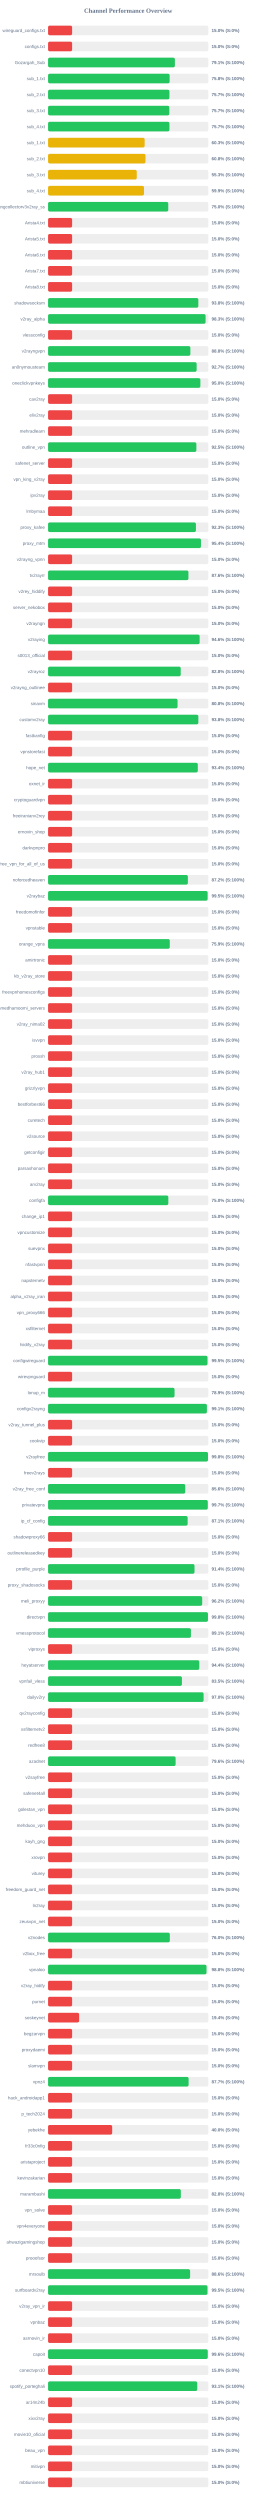
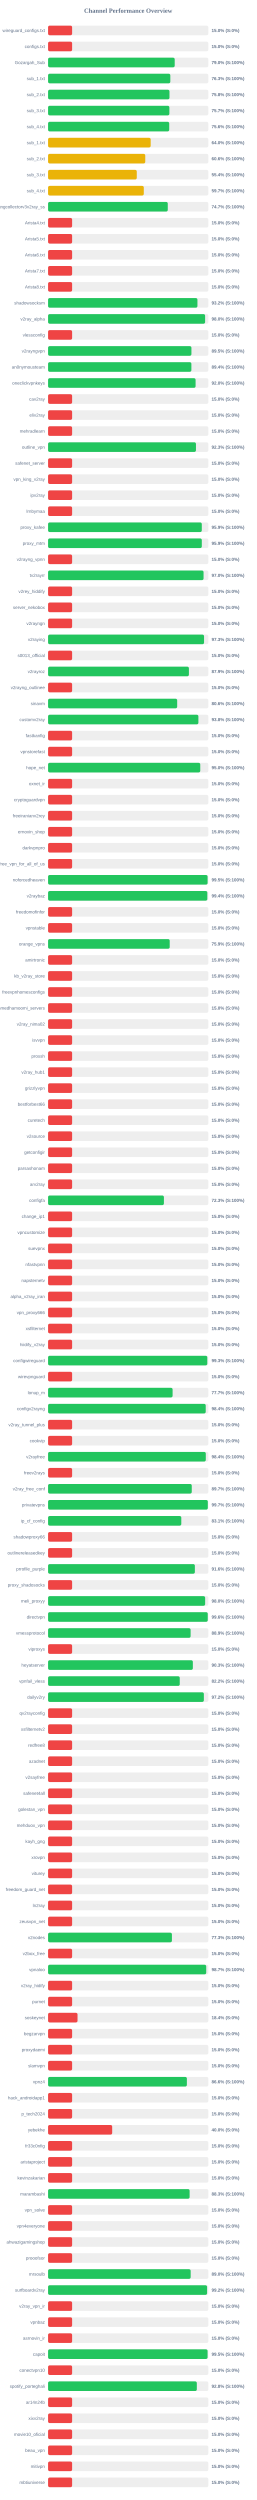
<svg xmlns="http://www.w3.org/2000/svg" width="800" height="7800" version="1.1">
  <style>
        .row { font: 14px Arial; fill: #64748b; }
        .score { font: bold 14px Arial; fill: #64748b; }
    </style>
  <text x="400" y="40" text-anchor="middle" font-size="20px" font-weight="bold" fill="#64748b">Channel Performance Overview</text>
  <rect x="150" y="80" width="500" height="30" fill="#eee" rx="5" />
  <rect x="150" y="80" width="75.0" height="30" fill="#ef4444" rx="5" />
  <text x="140" y="100" text-anchor="end" class="row">wireguard_configs.txt</text>
  <text x="660" y="100" text-anchor="start" class="score">15.0% (S:0%)</text>
  <rect x="150" y="130" width="500" height="30" fill="#eee" rx="5" />
  <rect x="150" y="130" width="75.0" height="30" fill="#ef4444" rx="5" />
  <text x="140" y="150" text-anchor="end" class="row">configs.txt</text>
  <text x="660" y="150" text-anchor="start" class="score">15.0% (S:0%)</text>
  <rect x="150" y="180" width="500" height="30" fill="#eee" rx="5" />
-   <rect x="150" y="180" width="395.65" height="30" fill="#22c55e" rx="5" />
+   <rect x="150" y="180" width="395.1" height="30" fill="#22c55e" rx="5" />
  <text x="140" y="200" text-anchor="end" class="row">Gozargah_Sub</text>
-   <text x="660" y="200" text-anchor="start" class="score">79.1% (S:100%)</text>
+   <text x="660" y="200" text-anchor="start" class="score">79.0% (S:100%)</text>
  <rect x="150" y="230" width="500" height="30" fill="#eee" rx="5" />
-   <rect x="150" y="230" width="379.2" height="30" fill="#22c55e" rx="5" />
+   <rect x="150" y="230" width="381.4" height="30" fill="#22c55e" rx="5" />
  <text x="140" y="250" text-anchor="end" class="row">sub_1.txt</text>
-   <text x="660" y="250" text-anchor="start" class="score">75.8% (S:100%)</text>
+   <text x="660" y="250" text-anchor="start" class="score">76.3% (S:100%)</text>
  <rect x="150" y="280" width="500" height="30" fill="#eee" rx="5" />
-   <rect x="150" y="280" width="378.55" height="30" fill="#22c55e" rx="5" />
+   <rect x="150" y="280" width="378.75" height="30" fill="#22c55e" rx="5" />
  <text x="140" y="300" text-anchor="end" class="row">sub_2.txt</text>
-   <text x="660" y="300" text-anchor="start" class="score">75.7% (S:100%)</text>
+   <text x="660" y="300" text-anchor="start" class="score">75.8% (S:100%)</text>
  <rect x="150" y="330" width="500" height="30" fill="#eee" rx="5" />
-   <rect x="150" y="330" width="378.25" height="30" fill="#22c55e" rx="5" />
+   <rect x="150" y="330" width="378.45" height="30" fill="#22c55e" rx="5" />
  <text x="140" y="350" text-anchor="end" class="row">sub_3.txt</text>
  <text x="660" y="350" text-anchor="start" class="score">75.7% (S:100%)</text>
  <rect x="150" y="380" width="500" height="30" fill="#eee" rx="5" />
-   <rect x="150" y="380" width="378.6" height="30" fill="#22c55e" rx="5" />
+   <rect x="150" y="380" width="377.95" height="30" fill="#22c55e" rx="5" />
  <text x="140" y="400" text-anchor="end" class="row">sub_4.txt</text>
-   <text x="660" y="400" text-anchor="start" class="score">75.7% (S:100%)</text>
+   <text x="660" y="400" text-anchor="start" class="score">75.6% (S:100%)</text>
  <rect x="150" y="430" width="500" height="30" fill="#eee" rx="5" />
-   <rect x="150" y="430" width="301.3" height="30" fill="#eab308" rx="5" />
+   <rect x="150" y="430" width="320.15" height="30" fill="#eab308" rx="5" />
  <text x="140" y="450" text-anchor="end" class="row">sub_1.txt</text>
-   <text x="660" y="450" text-anchor="start" class="score">60.3% (S:100%)</text>
+   <text x="660" y="450" text-anchor="start" class="score">64.0% (S:100%)</text>
  <rect x="150" y="480" width="500" height="30" fill="#eee" rx="5" />
-   <rect x="150" y="480" width="303.95" height="30" fill="#eab308" rx="5" />
+   <rect x="150" y="480" width="303.2" height="30" fill="#eab308" rx="5" />
  <text x="140" y="500" text-anchor="end" class="row">sub_2.txt</text>
-   <text x="660" y="500" text-anchor="start" class="score">60.8% (S:100%)</text>
+   <text x="660" y="500" text-anchor="start" class="score">60.6% (S:100%)</text>
  <rect x="150" y="530" width="500" height="30" fill="#eee" rx="5" />
-   <rect x="150" y="530" width="276.7" height="30" fill="#eab308" rx="5" />
+   <rect x="150" y="530" width="276.75" height="30" fill="#eab308" rx="5" />
  <text x="140" y="550" text-anchor="end" class="row">sub_3.txt</text>
-   <text x="660" y="550" text-anchor="start" class="score">55.3% (S:100%)</text>
+   <text x="660" y="550" text-anchor="start" class="score">55.4% (S:100%)</text>
  <rect x="150" y="580" width="500" height="30" fill="#eee" rx="5" />
-   <rect x="150" y="580" width="299.3" height="30" fill="#eab308" rx="5" />
+   <rect x="150" y="580" width="298.65" height="30" fill="#eab308" rx="5" />
  <text x="140" y="600" text-anchor="end" class="row">sub_4.txt</text>
-   <text x="660" y="600" text-anchor="start" class="score">59.9% (S:100%)</text>
+   <text x="660" y="600" text-anchor="start" class="score">59.7% (S:100%)</text>
  <rect x="150" y="630" width="500" height="30" fill="#eee" rx="5" />
-   <rect x="150" y="630" width="374.95" height="30" fill="#22c55e" rx="5" />
+   <rect x="150" y="630" width="373.45" height="30" fill="#22c55e" rx="5" />
  <text x="140" y="650" text-anchor="end" class="row">kayhgngcollectorv3v2ray_ss</text>
-   <text x="660" y="650" text-anchor="start" class="score">75.0% (S:100%)</text>
+   <text x="660" y="650" text-anchor="start" class="score">74.7% (S:100%)</text>
  <rect x="150" y="680" width="500" height="30" fill="#eee" rx="5" />
  <rect x="150" y="680" width="75.0" height="30" fill="#ef4444" rx="5" />
  <text x="140" y="700" text-anchor="end" class="row">Arista4.txt</text>
  <text x="660" y="700" text-anchor="start" class="score">15.0% (S:0%)</text>
  <rect x="150" y="730" width="500" height="30" fill="#eee" rx="5" />
  <rect x="150" y="730" width="75.0" height="30" fill="#ef4444" rx="5" />
  <text x="140" y="750" text-anchor="end" class="row">Arista5.txt</text>
  <text x="660" y="750" text-anchor="start" class="score">15.0% (S:0%)</text>
  <rect x="150" y="780" width="500" height="30" fill="#eee" rx="5" />
  <rect x="150" y="780" width="75.0" height="30" fill="#ef4444" rx="5" />
  <text x="140" y="800" text-anchor="end" class="row">Arista6.txt</text>
  <text x="660" y="800" text-anchor="start" class="score">15.0% (S:0%)</text>
  <rect x="150" y="830" width="500" height="30" fill="#eee" rx="5" />
  <rect x="150" y="830" width="75.0" height="30" fill="#ef4444" rx="5" />
  <text x="140" y="850" text-anchor="end" class="row">Arista7.txt</text>
  <text x="660" y="850" text-anchor="start" class="score">15.0% (S:0%)</text>
  <rect x="150" y="880" width="500" height="30" fill="#eee" rx="5" />
  <rect x="150" y="880" width="75.0" height="30" fill="#ef4444" rx="5" />
  <text x="140" y="900" text-anchor="end" class="row">Arista8.txt</text>
  <text x="660" y="900" text-anchor="start" class="score">15.0% (S:0%)</text>
  <rect x="150" y="930" width="500" height="30" fill="#eee" rx="5" />
-   <rect x="150" y="930" width="468.8" height="30" fill="#22c55e" rx="5" />
+   <rect x="150" y="930" width="466.0" height="30" fill="#22c55e" rx="5" />
  <text x="140" y="950" text-anchor="end" class="row">shadowsocksm</text>
-   <text x="660" y="950" text-anchor="start" class="score">93.8% (S:100%)</text>
+   <text x="660" y="950" text-anchor="start" class="score">93.2% (S:100%)</text>
  <rect x="150" y="980" width="500" height="30" fill="#eee" rx="5" />
-   <rect x="150" y="980" width="491.45" height="30" fill="#22c55e" rx="5" />
+   <rect x="150" y="980" width="489.95" height="30" fill="#22c55e" rx="5" />
  <text x="140" y="1000" text-anchor="end" class="row">v2ray_alpha</text>
-   <text x="660" y="1000" text-anchor="start" class="score">98.3% (S:100%)</text>
+   <text x="660" y="1000" text-anchor="start" class="score">98.0% (S:100%)</text>
  <rect x="150" y="1030" width="500" height="30" fill="#eee" rx="5" />
  <rect x="150" y="1030" width="75.0" height="30" fill="#ef4444" rx="5" />
  <text x="140" y="1050" text-anchor="end" class="row">vlessconfig</text>
  <text x="660" y="1050" text-anchor="start" class="score">15.0% (S:0%)</text>
  <rect x="150" y="1080" width="500" height="30" fill="#eee" rx="5" />
-   <rect x="150" y="1080" width="443.95" height="30" fill="#22c55e" rx="5" />
+   <rect x="150" y="1080" width="447.25" height="30" fill="#22c55e" rx="5" />
  <text x="140" y="1100" text-anchor="end" class="row">v2rayngvpn</text>
-   <text x="660" y="1100" text-anchor="start" class="score">88.8% (S:100%)</text>
+   <text x="660" y="1100" text-anchor="start" class="score">89.5% (S:100%)</text>
  <rect x="150" y="1130" width="500" height="30" fill="#eee" rx="5" />
-   <rect x="150" y="1130" width="463.5" height="30" fill="#22c55e" rx="5" />
+   <rect x="150" y="1130" width="447.1" height="30" fill="#22c55e" rx="5" />
  <text x="140" y="1150" text-anchor="end" class="row">an0nymousteam</text>
-   <text x="660" y="1150" text-anchor="start" class="score">92.7% (S:100%)</text>
+   <text x="660" y="1150" text-anchor="start" class="score">89.4% (S:100%)</text>
  <rect x="150" y="1180" width="500" height="30" fill="#eee" rx="5" />
-   <rect x="150" y="1180" width="475.15" height="30" fill="#22c55e" rx="5" />
+   <rect x="150" y="1180" width="460.25" height="30" fill="#22c55e" rx="5" />
  <text x="140" y="1200" text-anchor="end" class="row">oneclickvpnkeys</text>
-   <text x="660" y="1200" text-anchor="start" class="score">95.0% (S:100%)</text>
+   <text x="660" y="1200" text-anchor="start" class="score">92.0% (S:100%)</text>
  <rect x="150" y="1230" width="500" height="30" fill="#eee" rx="5" />
  <rect x="150" y="1230" width="75.0" height="30" fill="#ef4444" rx="5" />
  <text x="140" y="1250" text-anchor="end" class="row">cav2ray</text>
  <text x="660" y="1250" text-anchor="start" class="score">15.0% (S:0%)</text>
  <rect x="150" y="1280" width="500" height="30" fill="#eee" rx="5" />
  <rect x="150" y="1280" width="75.0" height="30" fill="#ef4444" rx="5" />
  <text x="140" y="1300" text-anchor="end" class="row">eliv2ray</text>
  <text x="660" y="1300" text-anchor="start" class="score">15.0% (S:0%)</text>
  <rect x="150" y="1330" width="500" height="30" fill="#eee" rx="5" />
  <rect x="150" y="1330" width="75.0" height="30" fill="#ef4444" rx="5" />
  <text x="140" y="1350" text-anchor="end" class="row">mehradlearn</text>
  <text x="660" y="1350" text-anchor="start" class="score">15.0% (S:0%)</text>
  <rect x="150" y="1380" width="500" height="30" fill="#eee" rx="5" />
-   <rect x="150" y="1380" width="462.65" height="30" fill="#22c55e" rx="5" />
+   <rect x="150" y="1380" width="461.4" height="30" fill="#22c55e" rx="5" />
  <text x="140" y="1400" text-anchor="end" class="row">outline_vpn</text>
-   <text x="660" y="1400" text-anchor="start" class="score">92.5% (S:100%)</text>
+   <text x="660" y="1400" text-anchor="start" class="score">92.3% (S:100%)</text>
  <rect x="150" y="1430" width="500" height="30" fill="#eee" rx="5" />
  <rect x="150" y="1430" width="75.0" height="30" fill="#ef4444" rx="5" />
  <text x="140" y="1450" text-anchor="end" class="row">safenet_server</text>
  <text x="660" y="1450" text-anchor="start" class="score">15.0% (S:0%)</text>
  <rect x="150" y="1480" width="500" height="30" fill="#eee" rx="5" />
  <rect x="150" y="1480" width="75.0" height="30" fill="#ef4444" rx="5" />
  <text x="140" y="1500" text-anchor="end" class="row">vpn_king_v2ray</text>
  <text x="660" y="1500" text-anchor="start" class="score">15.0% (S:0%)</text>
  <rect x="150" y="1530" width="500" height="30" fill="#eee" rx="5" />
  <rect x="150" y="1530" width="75.0" height="30" fill="#ef4444" rx="5" />
  <text x="140" y="1550" text-anchor="end" class="row">ipv2ray</text>
  <text x="660" y="1550" text-anchor="start" class="score">15.0% (S:0%)</text>
  <rect x="150" y="1580" width="500" height="30" fill="#eee" rx="5" />
  <rect x="150" y="1580" width="75.0" height="30" fill="#ef4444" rx="5" />
  <text x="140" y="1600" text-anchor="end" class="row">lrnbymaa</text>
  <text x="660" y="1600" text-anchor="start" class="score">15.0% (S:0%)</text>
  <rect x="150" y="1630" width="500" height="30" fill="#eee" rx="5" />
-   <rect x="150" y="1630" width="461.3" height="30" fill="#22c55e" rx="5" />
+   <rect x="150" y="1630" width="479.6" height="30" fill="#22c55e" rx="5" />
  <text x="140" y="1650" text-anchor="end" class="row">proxy_kafee</text>
-   <text x="660" y="1650" text-anchor="start" class="score">92.3% (S:100%)</text>
+   <text x="660" y="1650" text-anchor="start" class="score">95.9% (S:100%)</text>
  <rect x="150" y="1680" width="500" height="30" fill="#eee" rx="5" />
-   <rect x="150" y="1680" width="477.0" height="30" fill="#22c55e" rx="5" />
+   <rect x="150" y="1680" width="479.65" height="30" fill="#22c55e" rx="5" />
  <text x="140" y="1700" text-anchor="end" class="row">proxy_mtm</text>
-   <text x="660" y="1700" text-anchor="start" class="score">95.4% (S:100%)</text>
+   <text x="660" y="1700" text-anchor="start" class="score">95.9% (S:100%)</text>
  <rect x="150" y="1730" width="500" height="30" fill="#eee" rx="5" />
  <rect x="150" y="1730" width="75.0" height="30" fill="#ef4444" rx="5" />
  <text x="140" y="1750" text-anchor="end" class="row">v2rayng_vpnn</text>
  <text x="660" y="1750" text-anchor="start" class="score">15.0% (S:0%)</text>
  <rect x="150" y="1780" width="500" height="30" fill="#eee" rx="5" />
-   <rect x="150" y="1780" width="437.9" height="30" fill="#22c55e" rx="5" />
+   <rect x="150" y="1780" width="485.1" height="30" fill="#22c55e" rx="5" />
  <text x="140" y="1800" text-anchor="end" class="row">tv2rayrr</text>
-   <text x="660" y="1800" text-anchor="start" class="score">87.6% (S:100%)</text>
+   <text x="660" y="1800" text-anchor="start" class="score">97.0% (S:100%)</text>
  <rect x="150" y="1830" width="500" height="30" fill="#eee" rx="5" />
  <rect x="150" y="1830" width="75.0" height="30" fill="#ef4444" rx="5" />
  <text x="140" y="1850" text-anchor="end" class="row">v2rey_hiddify</text>
  <text x="660" y="1850" text-anchor="start" class="score">15.0% (S:0%)</text>
  <rect x="150" y="1880" width="500" height="30" fill="#eee" rx="5" />
  <rect x="150" y="1880" width="75.0" height="30" fill="#ef4444" rx="5" />
  <text x="140" y="1900" text-anchor="end" class="row">server_nekobox</text>
  <text x="660" y="1900" text-anchor="start" class="score">15.0% (S:0%)</text>
  <rect x="150" y="1930" width="500" height="30" fill="#eee" rx="5" />
  <rect x="150" y="1930" width="75.0" height="30" fill="#ef4444" rx="5" />
  <text x="140" y="1950" text-anchor="end" class="row">v2rayngn</text>
  <text x="660" y="1950" text-anchor="start" class="score">15.0% (S:0%)</text>
  <rect x="150" y="1980" width="500" height="30" fill="#eee" rx="5" />
-   <rect x="150" y="1980" width="472.9" height="30" fill="#22c55e" rx="5" />
+   <rect x="150" y="1980" width="486.65" height="30" fill="#22c55e" rx="5" />
  <text x="140" y="2000" text-anchor="end" class="row">v2raying</text>
-   <text x="660" y="2000" text-anchor="start" class="score">94.6% (S:100%)</text>
+   <text x="660" y="2000" text-anchor="start" class="score">97.3% (S:100%)</text>
  <rect x="150" y="2030" width="500" height="30" fill="#eee" rx="5" />
  <rect x="150" y="2030" width="75.0" height="30" fill="#ef4444" rx="5" />
  <text x="140" y="2050" text-anchor="end" class="row">s0013_official</text>
  <text x="660" y="2050" text-anchor="start" class="score">15.0% (S:0%)</text>
  <rect x="150" y="2080" width="500" height="30" fill="#eee" rx="5" />
-   <rect x="150" y="2080" width="413.85" height="30" fill="#22c55e" rx="5" />
+   <rect x="150" y="2080" width="439.4" height="30" fill="#22c55e" rx="5" />
  <text x="140" y="2100" text-anchor="end" class="row">v2rayroz</text>
-   <text x="660" y="2100" text-anchor="start" class="score">82.8% (S:100%)</text>
+   <text x="660" y="2100" text-anchor="start" class="score">87.9% (S:100%)</text>
  <rect x="150" y="2130" width="500" height="30" fill="#eee" rx="5" />
  <rect x="150" y="2130" width="75.0" height="30" fill="#ef4444" rx="5" />
  <text x="140" y="2150" text-anchor="end" class="row">v2rayng_outlinee</text>
  <text x="660" y="2150" text-anchor="start" class="score">15.0% (S:0%)</text>
  <rect x="150" y="2180" width="500" height="30" fill="#eee" rx="5" />
-   <rect x="150" y="2180" width="403.95" height="30" fill="#22c55e" rx="5" />
+   <rect x="150" y="2180" width="402.8" height="30" fill="#22c55e" rx="5" />
  <text x="140" y="2200" text-anchor="end" class="row">sinavm</text>
-   <text x="660" y="2200" text-anchor="start" class="score">80.8% (S:100%)</text>
+   <text x="660" y="2200" text-anchor="start" class="score">80.6% (S:100%)</text>
  <rect x="150" y="2230" width="500" height="30" fill="#eee" rx="5" />
-   <rect x="150" y="2230" width="468.85" height="30" fill="#22c55e" rx="5" />
+   <rect x="150" y="2230" width="469.0" height="30" fill="#22c55e" rx="5" />
  <text x="140" y="2250" text-anchor="end" class="row">customv2ray</text>
  <text x="660" y="2250" text-anchor="start" class="score">93.8% (S:100%)</text>
  <rect x="150" y="2280" width="500" height="30" fill="#eee" rx="5" />
  <rect x="150" y="2280" width="75.0" height="30" fill="#ef4444" rx="5" />
  <text x="140" y="2300" text-anchor="end" class="row">fastkanfig</text>
  <text x="660" y="2300" text-anchor="start" class="score">15.0% (S:0%)</text>
  <rect x="150" y="2330" width="500" height="30" fill="#eee" rx="5" />
  <rect x="150" y="2330" width="75.0" height="30" fill="#ef4444" rx="5" />
  <text x="140" y="2350" text-anchor="end" class="row">vpnstorefast</text>
  <text x="660" y="2350" text-anchor="start" class="score">15.0% (S:0%)</text>
  <rect x="150" y="2380" width="500" height="30" fill="#eee" rx="5" />
-   <rect x="150" y="2380" width="467.15" height="30" fill="#22c55e" rx="5" />
+   <rect x="150" y="2380" width="474.8" height="30" fill="#22c55e" rx="5" />
  <text x="140" y="2400" text-anchor="end" class="row">hope_net</text>
-   <text x="660" y="2400" text-anchor="start" class="score">93.4% (S:100%)</text>
+   <text x="660" y="2400" text-anchor="start" class="score">95.0% (S:100%)</text>
  <rect x="150" y="2430" width="500" height="30" fill="#eee" rx="5" />
  <rect x="150" y="2430" width="75.0" height="30" fill="#ef4444" rx="5" />
  <text x="140" y="2450" text-anchor="end" class="row">oxnet_ir</text>
  <text x="660" y="2450" text-anchor="start" class="score">15.0% (S:0%)</text>
  <rect x="150" y="2480" width="500" height="30" fill="#eee" rx="5" />
  <rect x="150" y="2480" width="75.0" height="30" fill="#ef4444" rx="5" />
  <text x="140" y="2500" text-anchor="end" class="row">cryptoguardvpn</text>
  <text x="660" y="2500" text-anchor="start" class="score">15.0% (S:0%)</text>
  <rect x="150" y="2530" width="500" height="30" fill="#eee" rx="5" />
  <rect x="150" y="2530" width="75.0" height="30" fill="#ef4444" rx="5" />
  <text x="140" y="2550" text-anchor="end" class="row">freeiranianv2rey</text>
  <text x="660" y="2550" text-anchor="start" class="score">15.0% (S:0%)</text>
  <rect x="150" y="2580" width="500" height="30" fill="#eee" rx="5" />
  <rect x="150" y="2580" width="75.0" height="30" fill="#ef4444" rx="5" />
  <text x="140" y="2600" text-anchor="end" class="row">ernoxin_shop</text>
  <text x="660" y="2600" text-anchor="start" class="score">15.0% (S:0%)</text>
  <rect x="150" y="2630" width="500" height="30" fill="#eee" rx="5" />
  <rect x="150" y="2630" width="75.0" height="30" fill="#ef4444" rx="5" />
  <text x="140" y="2650" text-anchor="end" class="row">darkvpnpro</text>
  <text x="660" y="2650" text-anchor="start" class="score">15.0% (S:0%)</text>
  <rect x="150" y="2680" width="500" height="30" fill="#eee" rx="5" />
  <rect x="150" y="2680" width="75.0" height="30" fill="#ef4444" rx="5" />
  <text x="140" y="2700" text-anchor="end" class="row">free_vpn_for_all_of_us</text>
  <text x="660" y="2700" text-anchor="start" class="score">15.0% (S:0%)</text>
  <rect x="150" y="2730" width="500" height="30" fill="#eee" rx="5" />
-   <rect x="150" y="2730" width="436.2" height="30" fill="#22c55e" rx="5" />
+   <rect x="150" y="2730" width="497.7" height="30" fill="#22c55e" rx="5" />
  <text x="140" y="2750" text-anchor="end" class="row">noforcedheaven</text>
-   <text x="660" y="2750" text-anchor="start" class="score">87.2% (S:100%)</text>
+   <text x="660" y="2750" text-anchor="start" class="score">99.5% (S:100%)</text>
  <rect x="150" y="2780" width="500" height="30" fill="#eee" rx="5" />
-   <rect x="150" y="2780" width="497.7" height="30" fill="#22c55e" rx="5" />
+   <rect x="150" y="2780" width="496.85" height="30" fill="#22c55e" rx="5" />
  <text x="140" y="2800" text-anchor="end" class="row">v2raybaz</text>
-   <text x="660" y="2800" text-anchor="start" class="score">99.5% (S:100%)</text>
+   <text x="660" y="2800" text-anchor="start" class="score">99.4% (S:100%)</text>
  <rect x="150" y="2830" width="500" height="30" fill="#eee" rx="5" />
  <rect x="150" y="2830" width="75.0" height="30" fill="#ef4444" rx="5" />
  <text x="140" y="2850" text-anchor="end" class="row">freedomofinfor</text>
  <text x="660" y="2850" text-anchor="start" class="score">15.0% (S:0%)</text>
  <rect x="150" y="2880" width="500" height="30" fill="#eee" rx="5" />
  <rect x="150" y="2880" width="75.0" height="30" fill="#ef4444" rx="5" />
  <text x="140" y="2900" text-anchor="end" class="row">vpnstable</text>
  <text x="660" y="2900" text-anchor="start" class="score">15.0% (S:0%)</text>
  <rect x="150" y="2930" width="500" height="30" fill="#eee" rx="5" />
-   <rect x="150" y="2930" width="379.7" height="30" fill="#22c55e" rx="5" />
+   <rect x="150" y="2930" width="379.5" height="30" fill="#22c55e" rx="5" />
  <text x="140" y="2950" text-anchor="end" class="row">orange_vpns</text>
  <text x="660" y="2950" text-anchor="start" class="score">75.9% (S:100%)</text>
  <rect x="150" y="2980" width="500" height="30" fill="#eee" rx="5" />
  <rect x="150" y="2980" width="75.0" height="30" fill="#ef4444" rx="5" />
  <text x="140" y="3000" text-anchor="end" class="row">amirtronic</text>
  <text x="660" y="3000" text-anchor="start" class="score">15.0% (S:0%)</text>
  <rect x="150" y="3030" width="500" height="30" fill="#eee" rx="5" />
  <rect x="150" y="3030" width="75.0" height="30" fill="#ef4444" rx="5" />
  <text x="140" y="3050" text-anchor="end" class="row">kb_v2ray_store</text>
  <text x="660" y="3050" text-anchor="start" class="score">15.0% (S:0%)</text>
  <rect x="150" y="3080" width="500" height="30" fill="#eee" rx="5" />
  <rect x="150" y="3080" width="75.0" height="30" fill="#ef4444" rx="5" />
  <text x="140" y="3100" text-anchor="end" class="row">freevpnhomesconfigs</text>
  <text x="660" y="3100" text-anchor="start" class="score">15.0% (S:0%)</text>
  <rect x="150" y="3130" width="500" height="30" fill="#eee" rx="5" />
  <rect x="150" y="3130" width="75.0" height="30" fill="#ef4444" rx="5" />
  <text x="140" y="3150" text-anchor="end" class="row">ahmedhamoomi_servers</text>
  <text x="660" y="3150" text-anchor="start" class="score">15.0% (S:0%)</text>
  <rect x="150" y="3180" width="500" height="30" fill="#eee" rx="5" />
  <rect x="150" y="3180" width="75.0" height="30" fill="#ef4444" rx="5" />
  <text x="140" y="3200" text-anchor="end" class="row">v2ray_nima02</text>
  <text x="660" y="3200" text-anchor="start" class="score">15.0% (S:0%)</text>
  <rect x="150" y="3230" width="500" height="30" fill="#eee" rx="5" />
  <rect x="150" y="3230" width="75.0" height="30" fill="#ef4444" rx="5" />
  <text x="140" y="3250" text-anchor="end" class="row">isvvpn</text>
  <text x="660" y="3250" text-anchor="start" class="score">15.0% (S:0%)</text>
  <rect x="150" y="3280" width="500" height="30" fill="#eee" rx="5" />
  <rect x="150" y="3280" width="75.0" height="30" fill="#ef4444" rx="5" />
  <text x="140" y="3300" text-anchor="end" class="row">prossh</text>
  <text x="660" y="3300" text-anchor="start" class="score">15.0% (S:0%)</text>
  <rect x="150" y="3330" width="500" height="30" fill="#eee" rx="5" />
  <rect x="150" y="3330" width="75.0" height="30" fill="#ef4444" rx="5" />
  <text x="140" y="3350" text-anchor="end" class="row">v2ray_hub1</text>
  <text x="660" y="3350" text-anchor="start" class="score">15.0% (S:0%)</text>
  <rect x="150" y="3380" width="500" height="30" fill="#eee" rx="5" />
  <rect x="150" y="3380" width="75.0" height="30" fill="#ef4444" rx="5" />
  <text x="140" y="3400" text-anchor="end" class="row">grizzlyvpn</text>
  <text x="660" y="3400" text-anchor="start" class="score">15.0% (S:0%)</text>
  <rect x="150" y="3430" width="500" height="30" fill="#eee" rx="5" />
  <rect x="150" y="3430" width="75.0" height="30" fill="#ef4444" rx="5" />
  <text x="140" y="3450" text-anchor="end" class="row">bestforbest66</text>
  <text x="660" y="3450" text-anchor="start" class="score">15.0% (S:0%)</text>
  <rect x="150" y="3480" width="500" height="30" fill="#eee" rx="5" />
  <rect x="150" y="3480" width="75.0" height="30" fill="#ef4444" rx="5" />
  <text x="140" y="3500" text-anchor="end" class="row">curetech</text>
  <text x="660" y="3500" text-anchor="start" class="score">15.0% (S:0%)</text>
  <rect x="150" y="3530" width="500" height="30" fill="#eee" rx="5" />
  <rect x="150" y="3530" width="75.0" height="30" fill="#ef4444" rx="5" />
  <text x="140" y="3550" text-anchor="end" class="row">v2source</text>
  <text x="660" y="3550" text-anchor="start" class="score">15.0% (S:0%)</text>
  <rect x="150" y="3580" width="500" height="30" fill="#eee" rx="5" />
  <rect x="150" y="3580" width="75.0" height="30" fill="#ef4444" rx="5" />
  <text x="140" y="3600" text-anchor="end" class="row">getconfigir</text>
  <text x="660" y="3600" text-anchor="start" class="score">15.0% (S:0%)</text>
  <rect x="150" y="3630" width="500" height="30" fill="#eee" rx="5" />
  <rect x="150" y="3630" width="75.0" height="30" fill="#ef4444" rx="5" />
  <text x="140" y="3650" text-anchor="end" class="row">parsashonam</text>
  <text x="660" y="3650" text-anchor="start" class="score">15.0% (S:0%)</text>
  <rect x="150" y="3680" width="500" height="30" fill="#eee" rx="5" />
  <rect x="150" y="3680" width="75.0" height="30" fill="#ef4444" rx="5" />
  <text x="140" y="3700" text-anchor="end" class="row">arv2ray</text>
  <text x="660" y="3700" text-anchor="start" class="score">15.0% (S:0%)</text>
  <rect x="150" y="3730" width="500" height="30" fill="#eee" rx="5" />
-   <rect x="150" y="3730" width="375.15" height="30" fill="#22c55e" rx="5" />
+   <rect x="150" y="3730" width="361.4" height="30" fill="#22c55e" rx="5" />
  <text x="140" y="3750" text-anchor="end" class="row">configfa</text>
-   <text x="660" y="3750" text-anchor="start" class="score">75.0% (S:100%)</text>
+   <text x="660" y="3750" text-anchor="start" class="score">72.3% (S:100%)</text>
  <rect x="150" y="3780" width="500" height="30" fill="#eee" rx="5" />
  <rect x="150" y="3780" width="75.0" height="30" fill="#ef4444" rx="5" />
  <text x="140" y="3800" text-anchor="end" class="row">change_ip1</text>
  <text x="660" y="3800" text-anchor="start" class="score">15.0% (S:0%)</text>
  <rect x="150" y="3830" width="500" height="30" fill="#eee" rx="5" />
  <rect x="150" y="3830" width="75.0" height="30" fill="#ef4444" rx="5" />
  <text x="140" y="3850" text-anchor="end" class="row">vpncustomize</text>
  <text x="660" y="3850" text-anchor="start" class="score">15.0% (S:0%)</text>
  <rect x="150" y="3880" width="500" height="30" fill="#eee" rx="5" />
  <rect x="150" y="3880" width="75.0" height="30" fill="#ef4444" rx="5" />
  <text x="140" y="3900" text-anchor="end" class="row">suevpnx</text>
  <text x="660" y="3900" text-anchor="start" class="score">15.0% (S:0%)</text>
  <rect x="150" y="3930" width="500" height="30" fill="#eee" rx="5" />
  <rect x="150" y="3930" width="75.0" height="30" fill="#ef4444" rx="5" />
  <text x="140" y="3950" text-anchor="end" class="row">nfastvpnn</text>
  <text x="660" y="3950" text-anchor="start" class="score">15.0% (S:0%)</text>
  <rect x="150" y="3980" width="500" height="30" fill="#eee" rx="5" />
  <rect x="150" y="3980" width="75.0" height="30" fill="#ef4444" rx="5" />
  <text x="140" y="4000" text-anchor="end" class="row">napsternetv</text>
  <text x="660" y="4000" text-anchor="start" class="score">15.0% (S:0%)</text>
  <rect x="150" y="4030" width="500" height="30" fill="#eee" rx="5" />
  <rect x="150" y="4030" width="75.0" height="30" fill="#ef4444" rx="5" />
  <text x="140" y="4050" text-anchor="end" class="row">alpha_v2ray_iran</text>
  <text x="660" y="4050" text-anchor="start" class="score">15.0% (S:0%)</text>
  <rect x="150" y="4080" width="500" height="30" fill="#eee" rx="5" />
  <rect x="150" y="4080" width="75.0" height="30" fill="#ef4444" rx="5" />
  <text x="140" y="4100" text-anchor="end" class="row">vpn_proxy666</text>
  <text x="660" y="4100" text-anchor="start" class="score">15.0% (S:0%)</text>
  <rect x="150" y="4130" width="500" height="30" fill="#eee" rx="5" />
  <rect x="150" y="4130" width="75.0" height="30" fill="#ef4444" rx="5" />
  <text x="140" y="4150" text-anchor="end" class="row">xsfilternet</text>
  <text x="660" y="4150" text-anchor="start" class="score">15.0% (S:0%)</text>
  <rect x="150" y="4180" width="500" height="30" fill="#eee" rx="5" />
  <rect x="150" y="4180" width="75.0" height="30" fill="#ef4444" rx="5" />
  <text x="140" y="4200" text-anchor="end" class="row">hiidify_v2ray</text>
  <text x="660" y="4200" text-anchor="start" class="score">15.0% (S:0%)</text>
  <rect x="150" y="4230" width="500" height="30" fill="#eee" rx="5" />
-   <rect x="150" y="4230" width="497.35" height="30" fill="#22c55e" rx="5" />
+   <rect x="150" y="4230" width="496.75" height="30" fill="#22c55e" rx="5" />
  <text x="140" y="4250" text-anchor="end" class="row">configwireguard</text>
-   <text x="660" y="4250" text-anchor="start" class="score">99.5% (S:100%)</text>
+   <text x="660" y="4250" text-anchor="start" class="score">99.3% (S:100%)</text>
  <rect x="150" y="4280" width="500" height="30" fill="#eee" rx="5" />
  <rect x="150" y="4280" width="75.0" height="30" fill="#ef4444" rx="5" />
  <text x="140" y="4300" text-anchor="end" class="row">wirevpnguard</text>
  <text x="660" y="4300" text-anchor="start" class="score">15.0% (S:0%)</text>
  <rect x="150" y="4330" width="500" height="30" fill="#eee" rx="5" />
-   <rect x="150" y="4330" width="394.6" height="30" fill="#22c55e" rx="5" />
+   <rect x="150" y="4330" width="388.5" height="30" fill="#22c55e" rx="5" />
  <text x="140" y="4350" text-anchor="end" class="row">lonup_m</text>
-   <text x="660" y="4350" text-anchor="start" class="score">78.9% (S:100%)</text>
+   <text x="660" y="4350" text-anchor="start" class="score">77.7% (S:100%)</text>
  <rect x="150" y="4380" width="500" height="30" fill="#eee" rx="5" />
-   <rect x="150" y="4380" width="495.5" height="30" fill="#22c55e" rx="5" />
+   <rect x="150" y="4380" width="491.85" height="30" fill="#22c55e" rx="5" />
  <text x="140" y="4400" text-anchor="end" class="row">configv2rayng</text>
-   <text x="660" y="4400" text-anchor="start" class="score">99.1% (S:100%)</text>
+   <text x="660" y="4400" text-anchor="start" class="score">98.4% (S:100%)</text>
  <rect x="150" y="4430" width="500" height="30" fill="#eee" rx="5" />
  <rect x="150" y="4430" width="75.0" height="30" fill="#ef4444" rx="5" />
  <text x="140" y="4450" text-anchor="end" class="row">v2ray_tunnel_plus</text>
  <text x="660" y="4450" text-anchor="start" class="score">15.0% (S:0%)</text>
  <rect x="150" y="4480" width="500" height="30" fill="#eee" rx="5" />
  <rect x="150" y="4480" width="75.0" height="30" fill="#ef4444" rx="5" />
  <text x="140" y="4500" text-anchor="end" class="row">cookvip</text>
  <text x="660" y="4500" text-anchor="start" class="score">15.0% (S:0%)</text>
  <rect x="150" y="4530" width="500" height="30" fill="#eee" rx="5" />
-   <rect x="150" y="4530" width="498.95" height="30" fill="#22c55e" rx="5" />
+   <rect x="150" y="4530" width="492.1" height="30" fill="#22c55e" rx="5" />
  <text x="140" y="4550" text-anchor="end" class="row">v2rayfree</text>
-   <text x="660" y="4550" text-anchor="start" class="score">99.8% (S:100%)</text>
+   <text x="660" y="4550" text-anchor="start" class="score">98.4% (S:100%)</text>
  <rect x="150" y="4580" width="500" height="30" fill="#eee" rx="5" />
  <rect x="150" y="4580" width="75.0" height="30" fill="#ef4444" rx="5" />
  <text x="140" y="4600" text-anchor="end" class="row">freev2rays</text>
  <text x="660" y="4600" text-anchor="start" class="score">15.0% (S:0%)</text>
  <rect x="150" y="4630" width="500" height="30" fill="#eee" rx="5" />
-   <rect x="150" y="4630" width="428.0" height="30" fill="#22c55e" rx="5" />
+   <rect x="150" y="4630" width="448.3" height="30" fill="#22c55e" rx="5" />
  <text x="140" y="4650" text-anchor="end" class="row">v2ray_free_conf</text>
-   <text x="660" y="4650" text-anchor="start" class="score">85.6% (S:100%)</text>
+   <text x="660" y="4650" text-anchor="start" class="score">89.7% (S:100%)</text>
  <rect x="150" y="4680" width="500" height="30" fill="#eee" rx="5" />
-   <rect x="150" y="4680" width="498.25" height="30" fill="#22c55e" rx="5" />
+   <rect x="150" y="4680" width="498.4" height="30" fill="#22c55e" rx="5" />
  <text x="140" y="4700" text-anchor="end" class="row">privatevpns</text>
  <text x="660" y="4700" text-anchor="start" class="score">99.7% (S:100%)</text>
  <rect x="150" y="4730" width="500" height="30" fill="#eee" rx="5" />
-   <rect x="150" y="4730" width="435.45" height="30" fill="#22c55e" rx="5" />
+   <rect x="150" y="4730" width="415.65" height="30" fill="#22c55e" rx="5" />
  <text x="140" y="4750" text-anchor="end" class="row">ip_cf_config</text>
-   <text x="660" y="4750" text-anchor="start" class="score">87.1% (S:100%)</text>
+   <text x="660" y="4750" text-anchor="start" class="score">83.1% (S:100%)</text>
  <rect x="150" y="4780" width="500" height="30" fill="#eee" rx="5" />
  <rect x="150" y="4780" width="75.0" height="30" fill="#ef4444" rx="5" />
  <text x="140" y="4800" text-anchor="end" class="row">shadowproxy66</text>
  <text x="660" y="4800" text-anchor="start" class="score">15.0% (S:0%)</text>
  <rect x="150" y="4830" width="500" height="30" fill="#eee" rx="5" />
  <rect x="150" y="4830" width="75.0" height="30" fill="#ef4444" rx="5" />
  <text x="140" y="4850" text-anchor="end" class="row">outlinereleasedkey</text>
  <text x="660" y="4850" text-anchor="start" class="score">15.0% (S:0%)</text>
  <rect x="150" y="4880" width="500" height="30" fill="#eee" rx="5" />
-   <rect x="150" y="4880" width="456.9" height="30" fill="#22c55e" rx="5" />
+   <rect x="150" y="4880" width="458.0" height="30" fill="#22c55e" rx="5" />
  <text x="140" y="4900" text-anchor="end" class="row">prrofile_purple</text>
-   <text x="660" y="4900" text-anchor="start" class="score">91.4% (S:100%)</text>
+   <text x="660" y="4900" text-anchor="start" class="score">91.6% (S:100%)</text>
  <rect x="150" y="4930" width="500" height="30" fill="#eee" rx="5" />
  <rect x="150" y="4930" width="75.0" height="30" fill="#ef4444" rx="5" />
  <text x="140" y="4950" text-anchor="end" class="row">proxy_shadosocks</text>
  <text x="660" y="4950" text-anchor="start" class="score">15.0% (S:0%)</text>
  <rect x="150" y="4980" width="500" height="30" fill="#eee" rx="5" />
-   <rect x="150" y="4980" width="480.85" height="30" fill="#22c55e" rx="5" />
+   <rect x="150" y="4980" width="490.05" height="30" fill="#22c55e" rx="5" />
  <text x="140" y="5000" text-anchor="end" class="row">meli_proxyy</text>
-   <text x="660" y="5000" text-anchor="start" class="score">96.2% (S:100%)</text>
+   <text x="660" y="5000" text-anchor="start" class="score">98.0% (S:100%)</text>
  <rect x="150" y="5030" width="500" height="30" fill="#eee" rx="5" />
-   <rect x="150" y="5030" width="498.85" height="30" fill="#22c55e" rx="5" />
+   <rect x="150" y="5030" width="498.2" height="30" fill="#22c55e" rx="5" />
  <text x="140" y="5050" text-anchor="end" class="row">directvpn</text>
-   <text x="660" y="5050" text-anchor="start" class="score">99.8% (S:100%)</text>
+   <text x="660" y="5050" text-anchor="start" class="score">99.6% (S:100%)</text>
  <rect x="150" y="5080" width="500" height="30" fill="#eee" rx="5" />
-   <rect x="150" y="5080" width="445.7" height="30" fill="#22c55e" rx="5" />
+   <rect x="150" y="5080" width="444.7" height="30" fill="#22c55e" rx="5" />
  <text x="140" y="5100" text-anchor="end" class="row">vmessprotocol</text>
-   <text x="660" y="5100" text-anchor="start" class="score">89.1% (S:100%)</text>
+   <text x="660" y="5100" text-anchor="start" class="score">88.9% (S:100%)</text>
  <rect x="150" y="5130" width="500" height="30" fill="#eee" rx="5" />
  <rect x="150" y="5130" width="75.0" height="30" fill="#ef4444" rx="5" />
  <text x="140" y="5150" text-anchor="end" class="row">viproxys</text>
  <text x="660" y="5150" text-anchor="start" class="score">15.0% (S:0%)</text>
  <rect x="150" y="5180" width="500" height="30" fill="#eee" rx="5" />
-   <rect x="150" y="5180" width="471.8" height="30" fill="#22c55e" rx="5" />
+   <rect x="150" y="5180" width="451.7" height="30" fill="#22c55e" rx="5" />
  <text x="140" y="5200" text-anchor="end" class="row">heyatserver</text>
-   <text x="660" y="5200" text-anchor="start" class="score">94.4% (S:100%)</text>
+   <text x="660" y="5200" text-anchor="start" class="score">90.3% (S:100%)</text>
  <rect x="150" y="5230" width="500" height="30" fill="#eee" rx="5" />
-   <rect x="150" y="5230" width="417.65" height="30" fill="#22c55e" rx="5" />
+   <rect x="150" y="5230" width="410.85" height="30" fill="#22c55e" rx="5" />
  <text x="140" y="5250" text-anchor="end" class="row">vpnfail_vless</text>
-   <text x="660" y="5250" text-anchor="start" class="score">83.5% (S:100%)</text>
+   <text x="660" y="5250" text-anchor="start" class="score">82.2% (S:100%)</text>
  <rect x="150" y="5280" width="500" height="30" fill="#eee" rx="5" />
-   <rect x="150" y="5280" width="485.25" height="30" fill="#22c55e" rx="5" />
+   <rect x="150" y="5280" width="486.05" height="30" fill="#22c55e" rx="5" />
  <text x="140" y="5300" text-anchor="end" class="row">dailyv2ry</text>
-   <text x="660" y="5300" text-anchor="start" class="score">97.0% (S:100%)</text>
+   <text x="660" y="5300" text-anchor="start" class="score">97.2% (S:100%)</text>
  <rect x="150" y="5330" width="500" height="30" fill="#eee" rx="5" />
  <rect x="150" y="5330" width="75.0" height="30" fill="#ef4444" rx="5" />
  <text x="140" y="5350" text-anchor="end" class="row">qv2rayconfig</text>
  <text x="660" y="5350" text-anchor="start" class="score">15.0% (S:0%)</text>
  <rect x="150" y="5380" width="500" height="30" fill="#eee" rx="5" />
  <rect x="150" y="5380" width="75.0" height="30" fill="#ef4444" rx="5" />
  <text x="140" y="5400" text-anchor="end" class="row">xsfilternetv2</text>
  <text x="660" y="5400" text-anchor="start" class="score">15.0% (S:0%)</text>
  <rect x="150" y="5430" width="500" height="30" fill="#eee" rx="5" />
  <rect x="150" y="5430" width="75.0" height="30" fill="#ef4444" rx="5" />
  <text x="140" y="5450" text-anchor="end" class="row">redfree8</text>
  <text x="660" y="5450" text-anchor="start" class="score">15.0% (S:0%)</text>
  <rect x="150" y="5480" width="500" height="30" fill="#eee" rx="5" />
-   <rect x="150" y="5480" width="397.9" height="30" fill="#22c55e" rx="5" />
+   <rect x="150" y="5480" width="75.0" height="30" fill="#ef4444" rx="5" />
  <text x="140" y="5500" text-anchor="end" class="row">azadnet</text>
-   <text x="660" y="5500" text-anchor="start" class="score">79.6% (S:100%)</text>
+   <text x="660" y="5500" text-anchor="start" class="score">15.0% (S:0%)</text>
  <rect x="150" y="5530" width="500" height="30" fill="#eee" rx="5" />
  <rect x="150" y="5530" width="75.0" height="30" fill="#ef4444" rx="5" />
  <text x="140" y="5550" text-anchor="end" class="row">v2sayfree</text>
  <text x="660" y="5550" text-anchor="start" class="score">15.0% (S:0%)</text>
  <rect x="150" y="5580" width="500" height="30" fill="#eee" rx="5" />
  <rect x="150" y="5580" width="75.0" height="30" fill="#ef4444" rx="5" />
  <text x="140" y="5600" text-anchor="end" class="row">safenet4all</text>
  <text x="660" y="5600" text-anchor="start" class="score">15.0% (S:0%)</text>
  <rect x="150" y="5630" width="500" height="30" fill="#eee" rx="5" />
  <rect x="150" y="5630" width="75.0" height="30" fill="#ef4444" rx="5" />
  <text x="140" y="5650" text-anchor="end" class="row">golestan_vpn</text>
  <text x="660" y="5650" text-anchor="start" class="score">15.0% (S:0%)</text>
  <rect x="150" y="5680" width="500" height="30" fill="#eee" rx="5" />
  <rect x="150" y="5680" width="75.0" height="30" fill="#ef4444" rx="5" />
  <text x="140" y="5700" text-anchor="end" class="row">mehduox_vpn</text>
  <text x="660" y="5700" text-anchor="start" class="score">15.0% (S:0%)</text>
  <rect x="150" y="5730" width="500" height="30" fill="#eee" rx="5" />
  <rect x="150" y="5730" width="75.0" height="30" fill="#ef4444" rx="5" />
  <text x="140" y="5750" text-anchor="end" class="row">kayh_gng</text>
  <text x="660" y="5750" text-anchor="start" class="score">15.0% (S:0%)</text>
  <rect x="150" y="5780" width="500" height="30" fill="#eee" rx="5" />
  <rect x="150" y="5780" width="75.0" height="30" fill="#ef4444" rx="5" />
  <text x="140" y="5800" text-anchor="end" class="row">xrovpn</text>
  <text x="660" y="5800" text-anchor="start" class="score">15.0% (S:0%)</text>
  <rect x="150" y="5830" width="500" height="30" fill="#eee" rx="5" />
  <rect x="150" y="5830" width="75.0" height="30" fill="#ef4444" rx="5" />
  <text x="140" y="5850" text-anchor="end" class="row">viturey</text>
  <text x="660" y="5850" text-anchor="start" class="score">15.0% (S:0%)</text>
  <rect x="150" y="5880" width="500" height="30" fill="#eee" rx="5" />
  <rect x="150" y="5880" width="75.0" height="30" fill="#ef4444" rx="5" />
  <text x="140" y="5900" text-anchor="end" class="row">freedom_guard_net</text>
  <text x="660" y="5900" text-anchor="start" class="score">15.0% (S:0%)</text>
  <rect x="150" y="5930" width="500" height="30" fill="#eee" rx="5" />
  <rect x="150" y="5930" width="75.0" height="30" fill="#ef4444" rx="5" />
  <text x="140" y="5950" text-anchor="end" class="row">ln2ray</text>
  <text x="660" y="5950" text-anchor="start" class="score">15.0% (S:0%)</text>
  <rect x="150" y="5980" width="500" height="30" fill="#eee" rx="5" />
  <rect x="150" y="5980" width="75.0" height="30" fill="#ef4444" rx="5" />
  <text x="140" y="6000" text-anchor="end" class="row">zeusvpn_net</text>
  <text x="660" y="6000" text-anchor="start" class="score">15.0% (S:0%)</text>
  <rect x="150" y="6030" width="500" height="30" fill="#eee" rx="5" />
-   <rect x="150" y="6030" width="379.85" height="30" fill="#22c55e" rx="5" />
+   <rect x="150" y="6030" width="386.4" height="30" fill="#22c55e" rx="5" />
  <text x="140" y="6050" text-anchor="end" class="row">v2nodes</text>
-   <text x="660" y="6050" text-anchor="start" class="score">76.0% (S:100%)</text>
+   <text x="660" y="6050" text-anchor="start" class="score">77.3% (S:100%)</text>
  <rect x="150" y="6080" width="500" height="30" fill="#eee" rx="5" />
  <rect x="150" y="6080" width="75.0" height="30" fill="#ef4444" rx="5" />
  <text x="140" y="6100" text-anchor="end" class="row">v2box_free</text>
  <text x="660" y="6100" text-anchor="start" class="score">15.0% (S:0%)</text>
  <rect x="150" y="6130" width="500" height="30" fill="#eee" rx="5" />
-   <rect x="150" y="6130" width="494.25" height="30" fill="#22c55e" rx="5" />
+   <rect x="150" y="6130" width="493.4" height="30" fill="#22c55e" rx="5" />
  <text x="140" y="6150" text-anchor="end" class="row">vpnaloo</text>
-   <text x="660" y="6150" text-anchor="start" class="score">98.8% (S:100%)</text>
+   <text x="660" y="6150" text-anchor="start" class="score">98.7% (S:100%)</text>
  <rect x="150" y="6180" width="500" height="30" fill="#eee" rx="5" />
  <rect x="150" y="6180" width="75.0" height="30" fill="#ef4444" rx="5" />
  <text x="140" y="6200" text-anchor="end" class="row">v2ray_hidify</text>
  <text x="660" y="6200" text-anchor="start" class="score">15.0% (S:0%)</text>
  <rect x="150" y="6230" width="500" height="30" fill="#eee" rx="5" />
  <rect x="150" y="6230" width="75.0" height="30" fill="#ef4444" rx="5" />
  <text x="140" y="6250" text-anchor="end" class="row">purnet</text>
  <text x="660" y="6250" text-anchor="start" class="score">15.0% (S:0%)</text>
  <rect x="150" y="6280" width="500" height="30" fill="#eee" rx="5" />
-   <rect x="150" y="6280" width="96.9" height="30" fill="#ef4444" rx="5" />
+   <rect x="150" y="6280" width="91.9" height="30" fill="#ef4444" rx="5" />
  <text x="140" y="6300" text-anchor="end" class="row">soskeynet</text>
-   <text x="660" y="6300" text-anchor="start" class="score">19.4% (S:0%)</text>
+   <text x="660" y="6300" text-anchor="start" class="score">18.4% (S:0%)</text>
  <rect x="150" y="6330" width="500" height="30" fill="#eee" rx="5" />
  <rect x="150" y="6330" width="75.0" height="30" fill="#ef4444" rx="5" />
  <text x="140" y="6350" text-anchor="end" class="row">begzarvpn</text>
  <text x="660" y="6350" text-anchor="start" class="score">15.0% (S:0%)</text>
  <rect x="150" y="6380" width="500" height="30" fill="#eee" rx="5" />
  <rect x="150" y="6380" width="75.0" height="30" fill="#ef4444" rx="5" />
  <text x="140" y="6400" text-anchor="end" class="row">proxydaemi</text>
  <text x="660" y="6400" text-anchor="start" class="score">15.0% (S:0%)</text>
  <rect x="150" y="6430" width="500" height="30" fill="#eee" rx="5" />
  <rect x="150" y="6430" width="75.0" height="30" fill="#ef4444" rx="5" />
  <text x="140" y="6450" text-anchor="end" class="row">slamvpn</text>
  <text x="660" y="6450" text-anchor="start" class="score">15.0% (S:0%)</text>
  <rect x="150" y="6480" width="500" height="30" fill="#eee" rx="5" />
-   <rect x="150" y="6480" width="438.45" height="30" fill="#22c55e" rx="5" />
+   <rect x="150" y="6480" width="433.05" height="30" fill="#22c55e" rx="5" />
  <text x="140" y="6500" text-anchor="end" class="row">vpnz4</text>
-   <text x="660" y="6500" text-anchor="start" class="score">87.7% (S:100%)</text>
+   <text x="660" y="6500" text-anchor="start" class="score">86.6% (S:100%)</text>
  <rect x="150" y="6530" width="500" height="30" fill="#eee" rx="5" />
  <rect x="150" y="6530" width="75.0" height="30" fill="#ef4444" rx="5" />
  <text x="140" y="6550" text-anchor="end" class="row">hack_androidapp1</text>
  <text x="660" y="6550" text-anchor="start" class="score">15.0% (S:0%)</text>
  <rect x="150" y="6580" width="500" height="30" fill="#eee" rx="5" />
  <rect x="150" y="6580" width="75.0" height="30" fill="#ef4444" rx="5" />
  <text x="140" y="6600" text-anchor="end" class="row">p_tech2024</text>
  <text x="660" y="6600" text-anchor="start" class="score">15.0% (S:0%)</text>
  <rect x="150" y="6630" width="500" height="30" fill="#eee" rx="5" />
  <rect x="150" y="6630" width="200.0" height="30" fill="#ef4444" rx="5" />
  <text x="140" y="6650" text-anchor="end" class="row">yebekhe</text>
  <text x="660" y="6650" text-anchor="start" class="score">40.0% (S:0%)</text>
  <rect x="150" y="6680" width="500" height="30" fill="#eee" rx="5" />
  <rect x="150" y="6680" width="75.0" height="30" fill="#ef4444" rx="5" />
  <text x="140" y="6700" text-anchor="end" class="row">fr33c0nfig</text>
  <text x="660" y="6700" text-anchor="start" class="score">15.0% (S:0%)</text>
  <rect x="150" y="6730" width="500" height="30" fill="#eee" rx="5" />
  <rect x="150" y="6730" width="75.0" height="30" fill="#ef4444" rx="5" />
  <text x="140" y="6750" text-anchor="end" class="row">aristaproject</text>
  <text x="660" y="6750" text-anchor="start" class="score">15.0% (S:0%)</text>
  <rect x="150" y="6780" width="500" height="30" fill="#eee" rx="5" />
  <rect x="150" y="6780" width="75.0" height="30" fill="#ef4444" rx="5" />
  <text x="140" y="6800" text-anchor="end" class="row">kevinzakarian</text>
  <text x="660" y="6800" text-anchor="start" class="score">15.0% (S:0%)</text>
  <rect x="150" y="6830" width="500" height="30" fill="#eee" rx="5" />
-   <rect x="150" y="6830" width="414.2" height="30" fill="#22c55e" rx="5" />
+   <rect x="150" y="6830" width="441.6" height="30" fill="#22c55e" rx="5" />
  <text x="140" y="6850" text-anchor="end" class="row">marambashi</text>
-   <text x="660" y="6850" text-anchor="start" class="score">82.8% (S:100%)</text>
+   <text x="660" y="6850" text-anchor="start" class="score">88.3% (S:100%)</text>
  <rect x="150" y="6880" width="500" height="30" fill="#eee" rx="5" />
  <rect x="150" y="6880" width="75.0" height="30" fill="#ef4444" rx="5" />
  <text x="140" y="6900" text-anchor="end" class="row">vpn_solve</text>
  <text x="660" y="6900" text-anchor="start" class="score">15.0% (S:0%)</text>
  <rect x="150" y="6930" width="500" height="30" fill="#eee" rx="5" />
  <rect x="150" y="6930" width="75.0" height="30" fill="#ef4444" rx="5" />
  <text x="140" y="6950" text-anchor="end" class="row">vpn4everyone</text>
  <text x="660" y="6950" text-anchor="start" class="score">15.0% (S:0%)</text>
  <rect x="150" y="6980" width="500" height="30" fill="#eee" rx="5" />
  <rect x="150" y="6980" width="75.0" height="30" fill="#ef4444" rx="5" />
  <text x="140" y="7000" text-anchor="end" class="row">ahwazigamingshop</text>
  <text x="660" y="7000" text-anchor="start" class="score">15.0% (S:0%)</text>
  <rect x="150" y="7030" width="500" height="30" fill="#eee" rx="5" />
  <rect x="150" y="7030" width="75.0" height="30" fill="#ef4444" rx="5" />
  <text x="140" y="7050" text-anchor="end" class="row">prooofsor</text>
  <text x="660" y="7050" text-anchor="start" class="score">15.0% (S:0%)</text>
  <rect x="150" y="7080" width="500" height="30" fill="#eee" rx="5" />
-   <rect x="150" y="7080" width="443.15" height="30" fill="#22c55e" rx="5" />
+   <rect x="150" y="7080" width="444.9" height="30" fill="#22c55e" rx="5" />
  <text x="140" y="7100" text-anchor="end" class="row">mrsoulb</text>
-   <text x="660" y="7100" text-anchor="start" class="score">88.6% (S:100%)</text>
+   <text x="660" y="7100" text-anchor="start" class="score">89.0% (S:100%)</text>
  <rect x="150" y="7130" width="500" height="30" fill="#eee" rx="5" />
-   <rect x="150" y="7130" width="497.35" height="30" fill="#22c55e" rx="5" />
+   <rect x="150" y="7130" width="496.1" height="30" fill="#22c55e" rx="5" />
  <text x="140" y="7150" text-anchor="end" class="row">surfboardv2ray</text>
-   <text x="660" y="7150" text-anchor="start" class="score">99.5% (S:100%)</text>
+   <text x="660" y="7150" text-anchor="start" class="score">99.2% (S:100%)</text>
  <rect x="150" y="7180" width="500" height="30" fill="#eee" rx="5" />
  <rect x="150" y="7180" width="75.0" height="30" fill="#ef4444" rx="5" />
  <text x="140" y="7200" text-anchor="end" class="row">v2ray_vpn_ir</text>
  <text x="660" y="7200" text-anchor="start" class="score">15.0% (S:0%)</text>
  <rect x="150" y="7230" width="500" height="30" fill="#eee" rx="5" />
  <rect x="150" y="7230" width="75.0" height="30" fill="#ef4444" rx="5" />
  <text x="140" y="7250" text-anchor="end" class="row">vpnbaz</text>
  <text x="660" y="7250" text-anchor="start" class="score">15.0% (S:0%)</text>
  <rect x="150" y="7280" width="500" height="30" fill="#eee" rx="5" />
  <rect x="150" y="7280" width="75.0" height="30" fill="#ef4444" rx="5" />
  <text x="140" y="7300" text-anchor="end" class="row">asrnovin_ir</text>
  <text x="660" y="7300" text-anchor="start" class="score">15.0% (S:0%)</text>
  <rect x="150" y="7330" width="500" height="30" fill="#eee" rx="5" />
-   <rect x="150" y="7330" width="498.2" height="30" fill="#22c55e" rx="5" />
+   <rect x="150" y="7330" width="497.65" height="30" fill="#22c55e" rx="5" />
  <text x="140" y="7350" text-anchor="end" class="row">capoit</text>
-   <text x="660" y="7350" text-anchor="start" class="score">99.6% (S:100%)</text>
+   <text x="660" y="7350" text-anchor="start" class="score">99.5% (S:100%)</text>
  <rect x="150" y="7380" width="500" height="30" fill="#eee" rx="5" />
  <rect x="150" y="7380" width="75.0" height="30" fill="#ef4444" rx="5" />
  <text x="140" y="7400" text-anchor="end" class="row">conectvpn10</text>
  <text x="660" y="7400" text-anchor="start" class="score">15.0% (S:0%)</text>
  <rect x="150" y="7430" width="500" height="30" fill="#eee" rx="5" />
-   <rect x="150" y="7430" width="465.4" height="30" fill="#22c55e" rx="5" />
+   <rect x="150" y="7430" width="464.1" height="30" fill="#22c55e" rx="5" />
  <text x="140" y="7450" text-anchor="end" class="row">spotify_porteghali</text>
-   <text x="660" y="7450" text-anchor="start" class="score">93.1% (S:100%)</text>
+   <text x="660" y="7450" text-anchor="start" class="score">92.8% (S:100%)</text>
  <rect x="150" y="7480" width="500" height="30" fill="#eee" rx="5" />
  <rect x="150" y="7480" width="75.0" height="30" fill="#ef4444" rx="5" />
  <text x="140" y="7500" text-anchor="end" class="row">ar14n24b</text>
  <text x="660" y="7500" text-anchor="start" class="score">15.0% (S:0%)</text>
  <rect x="150" y="7530" width="500" height="30" fill="#eee" rx="5" />
  <rect x="150" y="7530" width="75.0" height="30" fill="#ef4444" rx="5" />
  <text x="140" y="7550" text-anchor="end" class="row">xixv2ray</text>
  <text x="660" y="7550" text-anchor="start" class="score">15.0% (S:0%)</text>
  <rect x="150" y="7580" width="500" height="30" fill="#eee" rx="5" />
  <rect x="150" y="7580" width="75.0" height="30" fill="#ef4444" rx="5" />
  <text x="140" y="7600" text-anchor="end" class="row">movie10_oficial</text>
  <text x="660" y="7600" text-anchor="start" class="score">15.0% (S:0%)</text>
  <rect x="150" y="7630" width="500" height="30" fill="#eee" rx="5" />
  <rect x="150" y="7630" width="75.0" height="30" fill="#ef4444" rx="5" />
  <text x="140" y="7650" text-anchor="end" class="row">beau_vpn</text>
  <text x="660" y="7650" text-anchor="start" class="score">15.0% (S:0%)</text>
  <rect x="150" y="7680" width="500" height="30" fill="#eee" rx="5" />
  <rect x="150" y="7680" width="75.0" height="30" fill="#ef4444" rx="5" />
  <text x="140" y="7700" text-anchor="end" class="row">mitivpn</text>
  <text x="660" y="7700" text-anchor="start" class="score">15.0% (S:0%)</text>
  <rect x="150" y="7730" width="500" height="30" fill="#eee" rx="5" />
  <rect x="150" y="7730" width="75.0" height="30" fill="#ef4444" rx="5" />
  <text x="140" y="7750" text-anchor="end" class="row">mbtiuniverse</text>
  <text x="660" y="7750" text-anchor="start" class="score">15.0% (S:0%)</text>
</svg>
